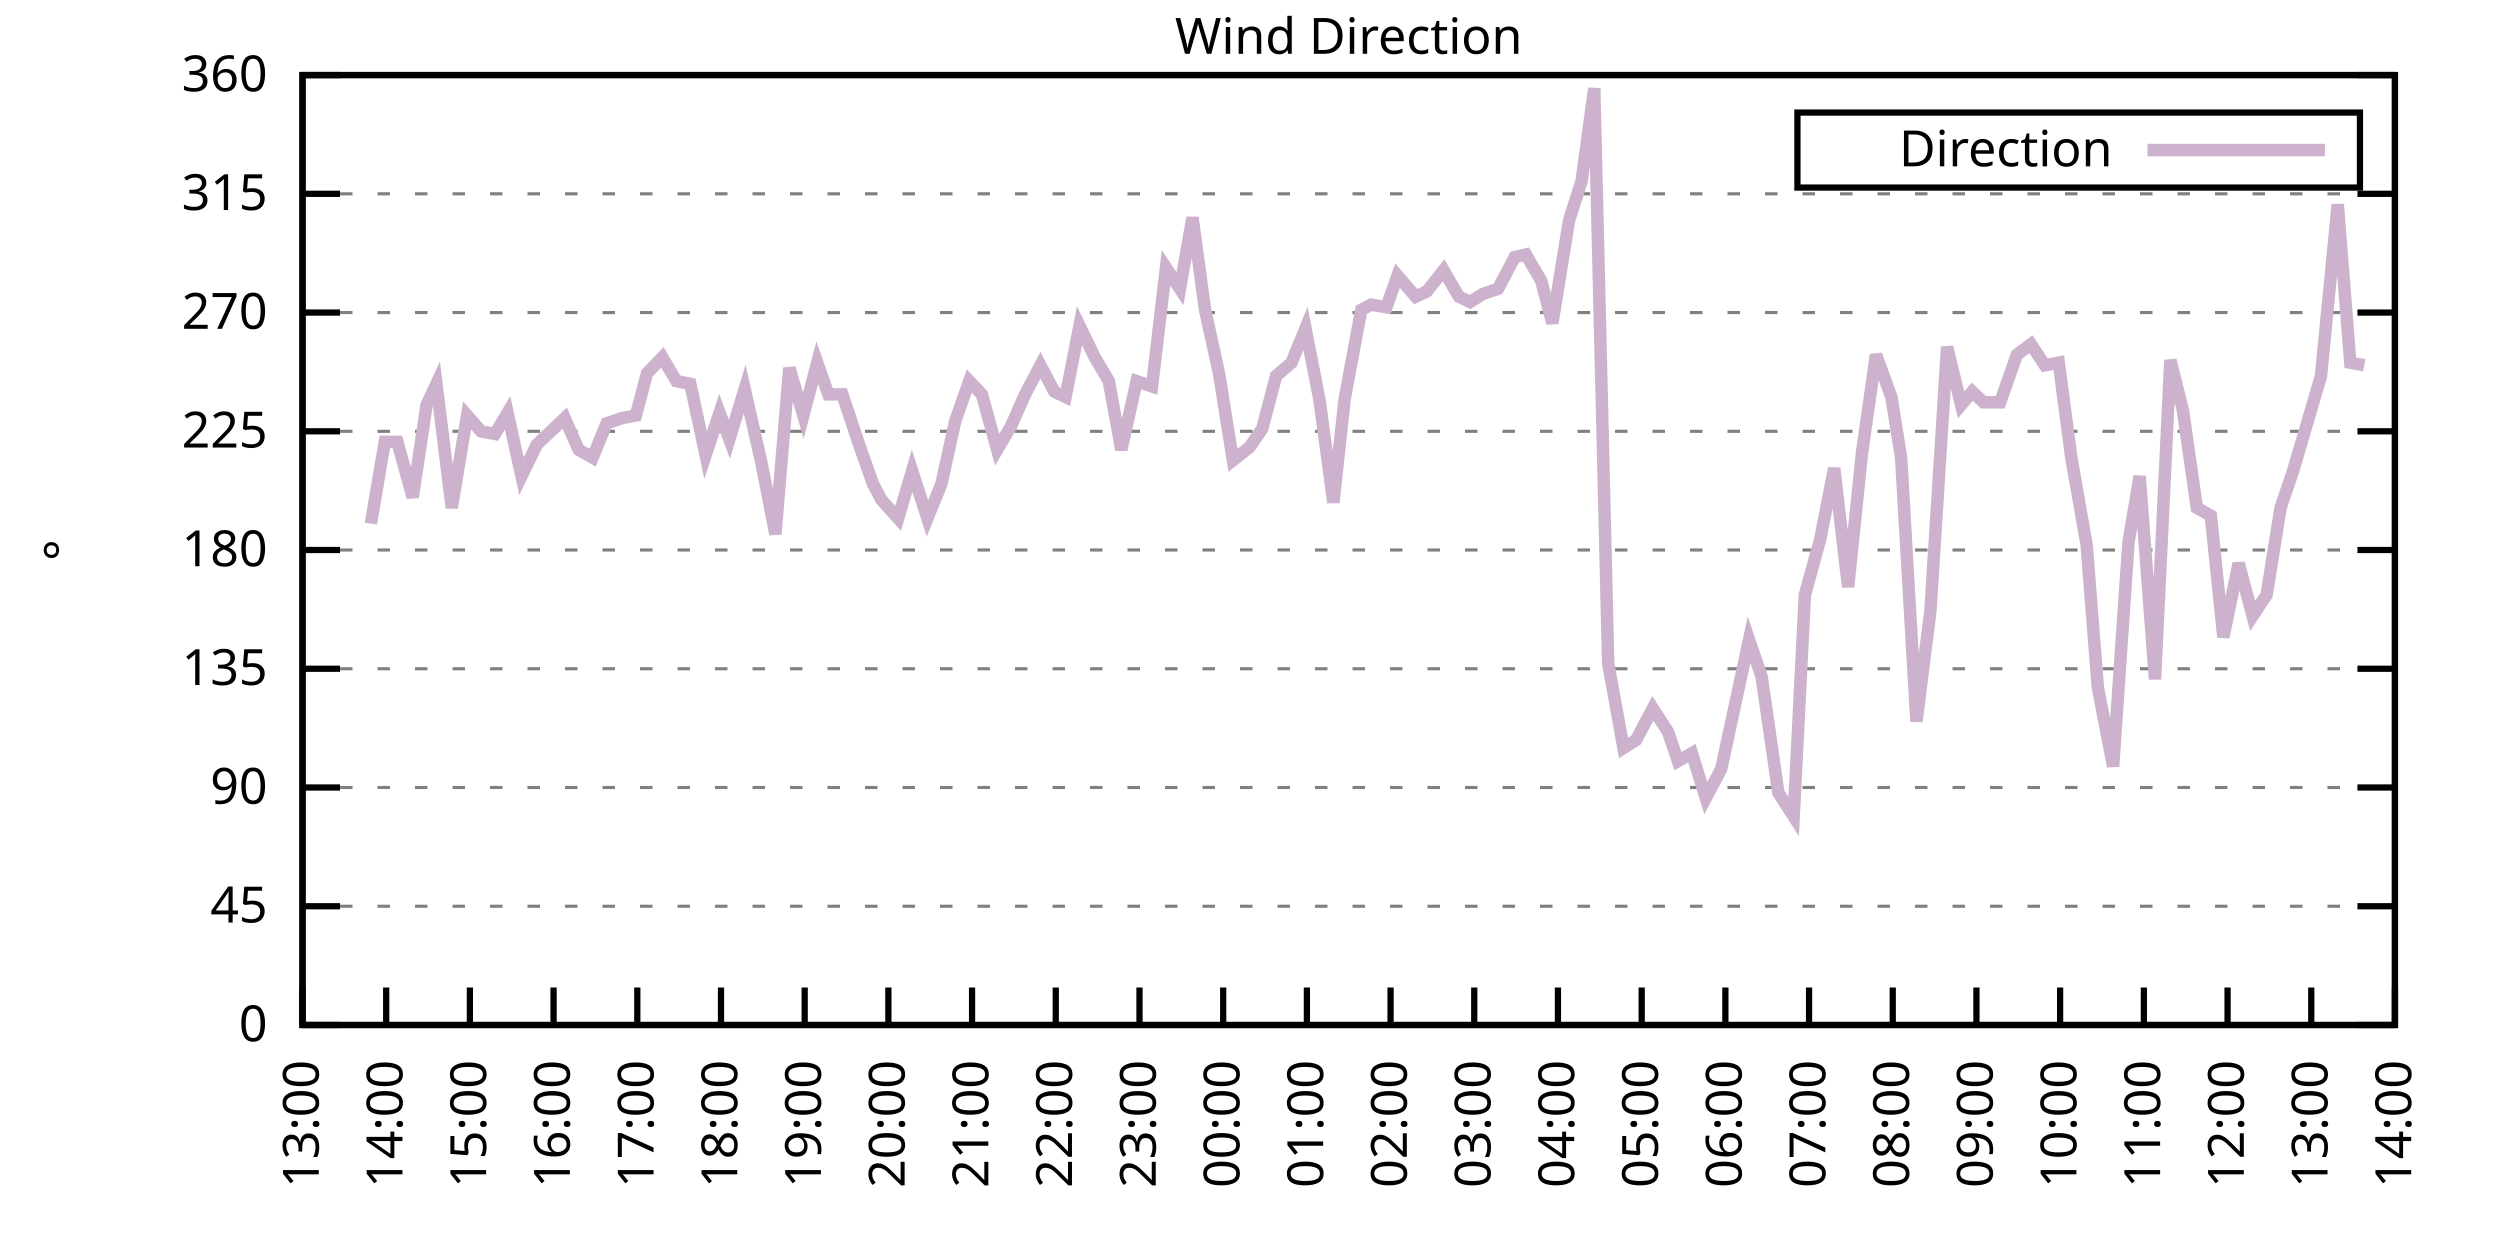
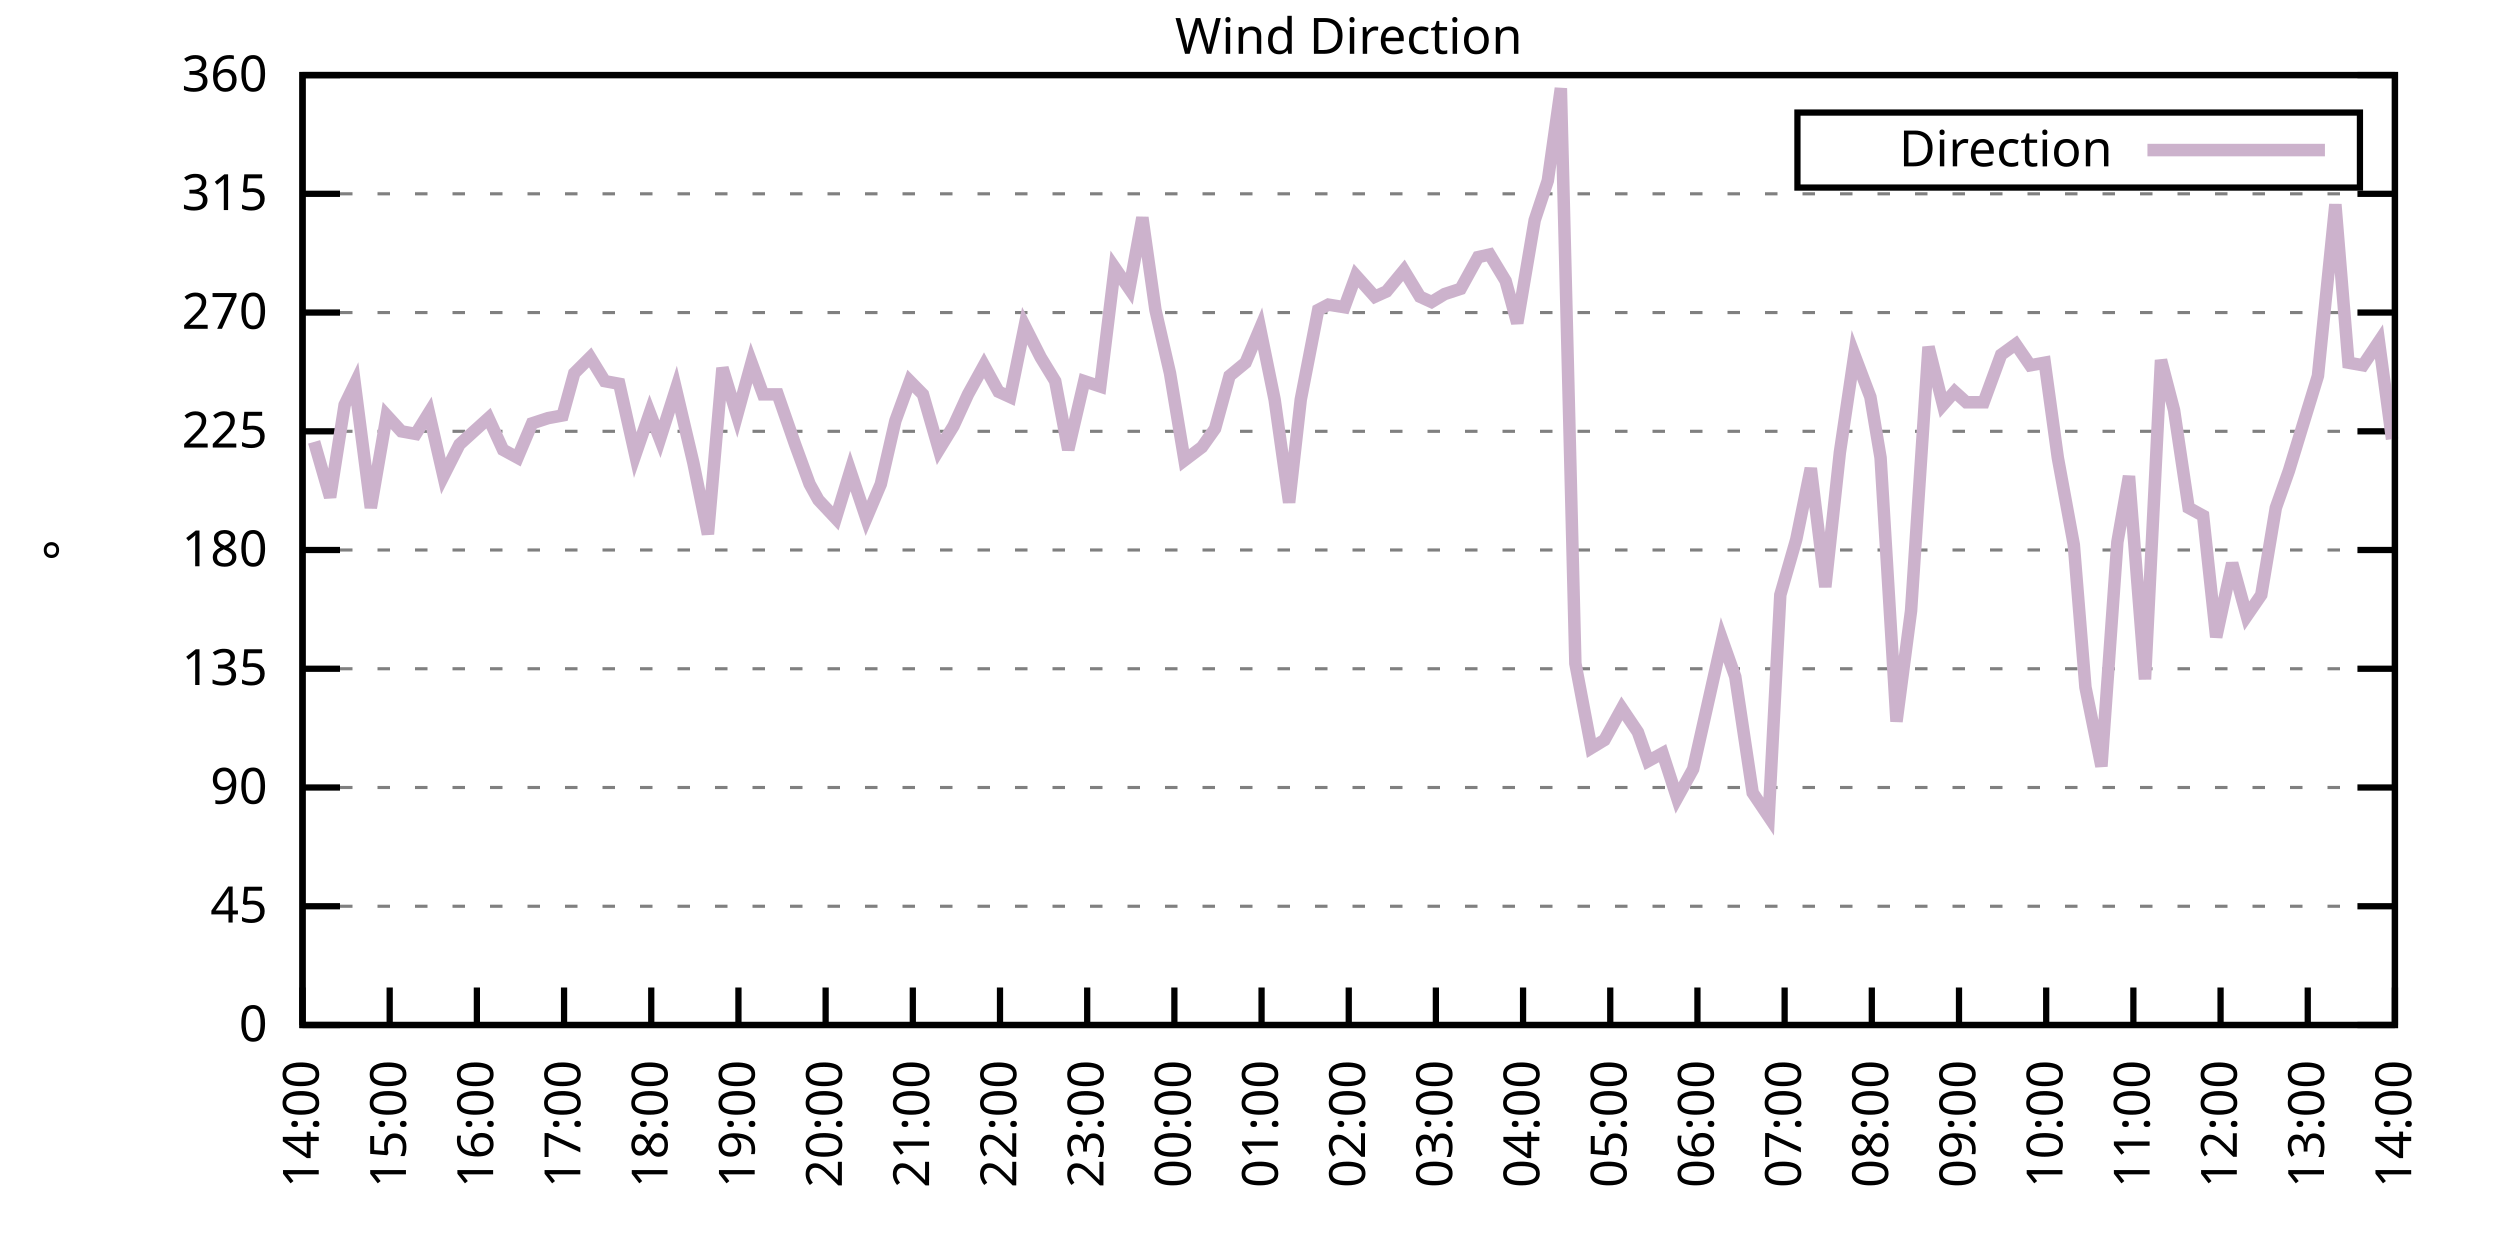
<svg xmlns="http://www.w3.org/2000/svg" xmlns:xlink="http://www.w3.org/1999/xlink" width="400" height="200" viewBox="0 0 400 200">
  <g id="gnuplot_canvas">
    <rect x="0" y="0" width="400" height="200" fill="none" />
    <defs>
      <circle id="gpDot" r="0.5" stroke-width="0.5" stroke="currentColor" />
      <path id="gpPt0" stroke-width="0.333" stroke="currentColor" d="M-1,0 h2 M0,-1 v2" />
      <path id="gpPt1" stroke-width="0.333" stroke="currentColor" d="M-1,-1 L1,1 M1,-1 L-1,1" />
      <path id="gpPt2" stroke-width="0.333" stroke="currentColor" d="M-1,0 L1,0 M0,-1 L0,1 M-1,-1 L1,1 M-1,1 L1,-1" />
      <rect id="gpPt3" stroke-width="0.333" stroke="currentColor" x="-1" y="-1" width="2" height="2" />
      <rect id="gpPt4" stroke-width="0.333" stroke="currentColor" fill="currentColor" x="-1" y="-1" width="2" height="2" />
      <circle id="gpPt5" stroke-width="0.333" stroke="currentColor" cx="0" cy="0" r="1" />
      <use xlink:href="#gpPt5" id="gpPt6" fill="currentColor" stroke="none" />
      <path id="gpPt7" stroke-width="0.333" stroke="currentColor" d="M0,-1.33 L-1.33,0.67 L1.33,0.67 z" />
      <use xlink:href="#gpPt7" id="gpPt8" fill="currentColor" stroke="none" />
      <use xlink:href="#gpPt7" id="gpPt9" stroke="currentColor" transform="rotate(180)" />
      <use xlink:href="#gpPt9" id="gpPt10" fill="currentColor" stroke="none" />
      <use xlink:href="#gpPt3" id="gpPt11" stroke="currentColor" transform="rotate(45)" />
      <use xlink:href="#gpPt11" id="gpPt12" fill="currentColor" stroke="none" />
      <path id="gpPt13" stroke-width="0.333" stroke="currentColor" d="M0,1.330 L1.265,0.411 L0.782,-1.067 L-0.782,-1.076 L-1.265,0.411 z" />
      <use xlink:href="#gpPt13" id="gpPt14" fill="currentColor" stroke="none" />
      <filter id="textbox" filterUnits="objectBoundingBox" x="0" y="0" height="1" width="1">
        <feFlood flood-color="white" flood-opacity="1" result="bgnd" />
        <feComposite in="SourceGraphic" in2="bgnd" operator="atop" />
      </filter>
      <filter id="greybox" filterUnits="objectBoundingBox" x="0" y="0" height="1" width="1">
        <feFlood flood-color="lightgrey" flood-opacity="1" result="grey" />
        <feComposite in="SourceGraphic" in2="grey" operator="atop" />
      </filter>
    </defs>
    <g fill="none" color="white" stroke="currentColor" stroke-width="1.00" stroke-linecap="butt" stroke-linejoin="miter">
</g>
    <g fill="none" color="black" stroke="currentColor" stroke-width="1.00" stroke-linecap="butt" stroke-linejoin="miter">
      <g stroke="none" shape-rendering="crispEdges">
        <polygon fill="rgb(255, 255, 255)" points="48.40,164.00 383.18,164.00 383.18,12.02 48.40,12.02 " />
      </g>
    </g>
    <g fill="none" color="black" stroke="currentColor" stroke-width="1.00" stroke-linecap="butt" stroke-linejoin="miter">
</g>
    <g fill="none" color="black" stroke="black" stroke-width="0.50" stroke-linecap="butt" stroke-linejoin="miter">
</g>
    <g fill="none" color="gray" stroke="currentColor" stroke-width="0.50" stroke-linecap="butt" stroke-linejoin="miter">
      <path stroke="gray" stroke-dasharray="2,4" class="gridline" d="M48.40,164.00 L383.19,164.00  " />
    </g>
    <g fill="none" color="gray" stroke="gray" stroke-width="1.00" stroke-linecap="butt" stroke-linejoin="miter">
</g>
    <g fill="none" color="black" stroke="currentColor" stroke-width="1.00" stroke-linecap="butt" stroke-linejoin="miter">
      <path stroke="black" d="M48.40,164.00 L54.40,164.00 M383.19,164.00 L377.19,164.00  " />
      <g transform="translate(42.80,166.60)" stroke="none" fill="black" font-family="Sans" font-size="8.00" text-anchor="end">
        <text>
          <tspan font-family="Sans"> 0</tspan>
        </text>
      </g>
    </g>
    <g fill="none" color="black" stroke="currentColor" stroke-width="1.00" stroke-linecap="butt" stroke-linejoin="miter">
</g>
    <g fill="none" color="black" stroke="black" stroke-width="0.50" stroke-linecap="butt" stroke-linejoin="miter">
</g>
    <g fill="none" color="gray" stroke="currentColor" stroke-width="0.50" stroke-linecap="butt" stroke-linejoin="miter">
      <path stroke="gray" stroke-dasharray="2,4" class="gridline" d="M48.40,145.00 L383.19,145.00  " />
    </g>
    <g fill="none" color="gray" stroke="gray" stroke-width="1.00" stroke-linecap="butt" stroke-linejoin="miter">
</g>
    <g fill="none" color="black" stroke="currentColor" stroke-width="1.00" stroke-linecap="butt" stroke-linejoin="miter">
      <path stroke="black" d="M48.40,145.00 L54.40,145.00 M383.19,145.00 L377.19,145.00  " />
      <g transform="translate(42.80,147.60)" stroke="none" fill="black" font-family="Sans" font-size="8.00" text-anchor="end">
        <text>
          <tspan font-family="Sans"> 45</tspan>
        </text>
      </g>
    </g>
    <g fill="none" color="black" stroke="currentColor" stroke-width="1.00" stroke-linecap="butt" stroke-linejoin="miter">
</g>
    <g fill="none" color="black" stroke="black" stroke-width="0.50" stroke-linecap="butt" stroke-linejoin="miter">
</g>
    <g fill="none" color="gray" stroke="currentColor" stroke-width="0.50" stroke-linecap="butt" stroke-linejoin="miter">
      <path stroke="gray" stroke-dasharray="2,4" class="gridline" d="M48.40,126.00 L383.19,126.00  " />
    </g>
    <g fill="none" color="gray" stroke="gray" stroke-width="1.00" stroke-linecap="butt" stroke-linejoin="miter">
</g>
    <g fill="none" color="black" stroke="currentColor" stroke-width="1.00" stroke-linecap="butt" stroke-linejoin="miter">
      <path stroke="black" d="M48.40,126.00 L54.40,126.00 M383.19,126.00 L377.19,126.00  " />
      <g transform="translate(42.80,128.60)" stroke="none" fill="black" font-family="Sans" font-size="8.00" text-anchor="end">
        <text>
          <tspan font-family="Sans"> 90</tspan>
        </text>
      </g>
    </g>
    <g fill="none" color="black" stroke="currentColor" stroke-width="1.00" stroke-linecap="butt" stroke-linejoin="miter">
</g>
    <g fill="none" color="black" stroke="black" stroke-width="0.50" stroke-linecap="butt" stroke-linejoin="miter">
</g>
    <g fill="none" color="gray" stroke="currentColor" stroke-width="0.50" stroke-linecap="butt" stroke-linejoin="miter">
      <path stroke="gray" stroke-dasharray="2,4" class="gridline" d="M48.40,107.00 L383.19,107.00  " />
    </g>
    <g fill="none" color="gray" stroke="gray" stroke-width="1.00" stroke-linecap="butt" stroke-linejoin="miter">
</g>
    <g fill="none" color="black" stroke="currentColor" stroke-width="1.00" stroke-linecap="butt" stroke-linejoin="miter">
      <path stroke="black" d="M48.40,107.00 L54.40,107.00 M383.19,107.00 L377.19,107.00  " />
      <g transform="translate(42.80,109.60)" stroke="none" fill="black" font-family="Sans" font-size="8.00" text-anchor="end">
        <text>
          <tspan font-family="Sans"> 135</tspan>
        </text>
      </g>
    </g>
    <g fill="none" color="black" stroke="currentColor" stroke-width="1.00" stroke-linecap="butt" stroke-linejoin="miter">
</g>
    <g fill="none" color="black" stroke="black" stroke-width="0.50" stroke-linecap="butt" stroke-linejoin="miter">
</g>
    <g fill="none" color="gray" stroke="currentColor" stroke-width="0.50" stroke-linecap="butt" stroke-linejoin="miter">
      <path stroke="gray" stroke-dasharray="2,4" class="gridline" d="M48.40,88.00 L383.19,88.00  " />
    </g>
    <g fill="none" color="gray" stroke="gray" stroke-width="1.00" stroke-linecap="butt" stroke-linejoin="miter">
</g>
    <g fill="none" color="black" stroke="currentColor" stroke-width="1.00" stroke-linecap="butt" stroke-linejoin="miter">
      <path stroke="black" d="M48.40,88.00 L54.40,88.00 M383.19,88.00 L377.19,88.00  " />
      <g transform="translate(42.80,90.60)" stroke="none" fill="black" font-family="Sans" font-size="8.00" text-anchor="end">
        <text>
          <tspan font-family="Sans"> 180</tspan>
        </text>
      </g>
    </g>
    <g fill="none" color="black" stroke="currentColor" stroke-width="1.00" stroke-linecap="butt" stroke-linejoin="miter">
</g>
    <g fill="none" color="black" stroke="black" stroke-width="0.50" stroke-linecap="butt" stroke-linejoin="miter">
</g>
    <g fill="none" color="gray" stroke="currentColor" stroke-width="0.50" stroke-linecap="butt" stroke-linejoin="miter">
      <path stroke="gray" stroke-dasharray="2,4" class="gridline" d="M48.40,69.01 L383.19,69.01  " />
    </g>
    <g fill="none" color="gray" stroke="gray" stroke-width="1.00" stroke-linecap="butt" stroke-linejoin="miter">
</g>
    <g fill="none" color="black" stroke="currentColor" stroke-width="1.00" stroke-linecap="butt" stroke-linejoin="miter">
      <path stroke="black" d="M48.40,69.01 L54.40,69.01 M383.19,69.01 L377.19,69.01  " />
      <g transform="translate(42.80,71.61)" stroke="none" fill="black" font-family="Sans" font-size="8.00" text-anchor="end">
        <text>
          <tspan font-family="Sans"> 225</tspan>
        </text>
      </g>
    </g>
    <g fill="none" color="black" stroke="currentColor" stroke-width="1.00" stroke-linecap="butt" stroke-linejoin="miter">
</g>
    <g fill="none" color="black" stroke="black" stroke-width="0.50" stroke-linecap="butt" stroke-linejoin="miter">
</g>
    <g fill="none" color="gray" stroke="currentColor" stroke-width="0.50" stroke-linecap="butt" stroke-linejoin="miter">
      <path stroke="gray" stroke-dasharray="2,4" class="gridline" d="M48.40,50.01 L383.19,50.01  " />
    </g>
    <g fill="none" color="gray" stroke="gray" stroke-width="1.00" stroke-linecap="butt" stroke-linejoin="miter">
</g>
    <g fill="none" color="black" stroke="currentColor" stroke-width="1.00" stroke-linecap="butt" stroke-linejoin="miter">
      <path stroke="black" d="M48.40,50.01 L54.40,50.01 M383.19,50.01 L377.19,50.01  " />
      <g transform="translate(42.80,52.61)" stroke="none" fill="black" font-family="Sans" font-size="8.00" text-anchor="end">
        <text>
          <tspan font-family="Sans"> 270</tspan>
        </text>
      </g>
    </g>
    <g fill="none" color="black" stroke="currentColor" stroke-width="1.00" stroke-linecap="butt" stroke-linejoin="miter">
</g>
    <g fill="none" color="black" stroke="black" stroke-width="0.50" stroke-linecap="butt" stroke-linejoin="miter">
</g>
    <g fill="none" color="gray" stroke="currentColor" stroke-width="0.50" stroke-linecap="butt" stroke-linejoin="miter">
      <path stroke="gray" stroke-dasharray="2,4" class="gridline" d="M48.40,31.01 L383.19,31.01  " />
    </g>
    <g fill="none" color="gray" stroke="gray" stroke-width="1.00" stroke-linecap="butt" stroke-linejoin="miter">
</g>
    <g fill="none" color="black" stroke="currentColor" stroke-width="1.00" stroke-linecap="butt" stroke-linejoin="miter">
      <path stroke="black" d="M48.40,31.01 L54.40,31.01 M383.19,31.01 L377.19,31.01  " />
      <g transform="translate(42.80,33.61)" stroke="none" fill="black" font-family="Sans" font-size="8.00" text-anchor="end">
        <text>
          <tspan font-family="Sans"> 315</tspan>
        </text>
      </g>
    </g>
    <g fill="none" color="black" stroke="currentColor" stroke-width="1.00" stroke-linecap="butt" stroke-linejoin="miter">
</g>
    <g fill="none" color="black" stroke="black" stroke-width="0.50" stroke-linecap="butt" stroke-linejoin="miter">
</g>
    <g fill="none" color="gray" stroke="currentColor" stroke-width="0.50" stroke-linecap="butt" stroke-linejoin="miter">
      <path stroke="gray" stroke-dasharray="2,4" class="gridline" d="M48.40,12.01 L383.19,12.01  " />
    </g>
    <g fill="none" color="gray" stroke="gray" stroke-width="1.00" stroke-linecap="butt" stroke-linejoin="miter">
</g>
    <g fill="none" color="black" stroke="currentColor" stroke-width="1.00" stroke-linecap="butt" stroke-linejoin="miter">
      <path stroke="black" d="M48.40,12.01 L54.40,12.01 M383.19,12.01 L377.19,12.01  " />
      <g transform="translate(42.80,14.61)" stroke="none" fill="black" font-family="Sans" font-size="8.00" text-anchor="end">
        <text>
          <tspan font-family="Sans"> 360</tspan>
        </text>
      </g>
    </g>
    <g fill="none" color="black" stroke="currentColor" stroke-width="1.00" stroke-linecap="butt" stroke-linejoin="miter">
      <path stroke="black" d="M48.40,164.00 L48.40,158.00  " />
      <g transform="translate(51.00,169.60) rotate(270.00)" stroke="none" fill="black" font-family="Sans" font-size="8.00" text-anchor="end">
        <text>
-           <tspan font-family="Sans">13:00</tspan>
-         </text>
-       </g>
-     </g>
-     <g fill="none" color="black" stroke="currentColor" stroke-width="1.00" stroke-linecap="butt" stroke-linejoin="miter">
-       <path stroke="black" d="M61.79,164.00 L61.79,158.00  " />
-       <g transform="translate(64.39,169.60) rotate(270.00)" stroke="none" fill="black" font-family="Sans" font-size="8.00" text-anchor="end">
-         <text>
          <tspan font-family="Sans">14:00</tspan>
        </text>
      </g>
    </g>
    <g fill="none" color="black" stroke="currentColor" stroke-width="1.00" stroke-linecap="butt" stroke-linejoin="miter">
-       <path stroke="black" d="M75.18,164.00 L75.18,158.00  " />
-       <g transform="translate(77.78,169.60) rotate(270.00)" stroke="none" fill="black" font-family="Sans" font-size="8.00" text-anchor="end">
+       <path stroke="black" d="M62.35,164.00 L62.35,158.00  " />
+       <g transform="translate(64.95,169.60) rotate(270.00)" stroke="none" fill="black" font-family="Sans" font-size="8.00" text-anchor="end">
        <text>
          <tspan font-family="Sans">15:00</tspan>
        </text>
      </g>
    </g>
    <g fill="none" color="black" stroke="currentColor" stroke-width="1.00" stroke-linecap="butt" stroke-linejoin="miter">
-       <path stroke="black" d="M88.57,164.00 L88.57,158.00  " />
-       <g transform="translate(91.17,169.60) rotate(270.00)" stroke="none" fill="black" font-family="Sans" font-size="8.00" text-anchor="end">
+       <path stroke="black" d="M76.30,164.00 L76.30,158.00  " />
+       <g transform="translate(78.90,169.60) rotate(270.00)" stroke="none" fill="black" font-family="Sans" font-size="8.00" text-anchor="end">
        <text>
          <tspan font-family="Sans">16:00</tspan>
        </text>
      </g>
    </g>
    <g fill="none" color="black" stroke="currentColor" stroke-width="1.00" stroke-linecap="butt" stroke-linejoin="miter">
-       <path stroke="black" d="M101.97,164.00 L101.97,158.00  " />
-       <g transform="translate(104.57,169.60) rotate(270.00)" stroke="none" fill="black" font-family="Sans" font-size="8.00" text-anchor="end">
+       <path stroke="black" d="M90.25,164.00 L90.25,158.00  " />
+       <g transform="translate(92.85,169.60) rotate(270.00)" stroke="none" fill="black" font-family="Sans" font-size="8.00" text-anchor="end">
        <text>
          <tspan font-family="Sans">17:00</tspan>
        </text>
      </g>
    </g>
    <g fill="none" color="black" stroke="currentColor" stroke-width="1.00" stroke-linecap="butt" stroke-linejoin="miter">
-       <path stroke="black" d="M115.36,164.00 L115.36,158.00  " />
-       <g transform="translate(117.96,169.60) rotate(270.00)" stroke="none" fill="black" font-family="Sans" font-size="8.00" text-anchor="end">
+       <path stroke="black" d="M104.20,164.00 L104.20,158.00  " />
+       <g transform="translate(106.80,169.60) rotate(270.00)" stroke="none" fill="black" font-family="Sans" font-size="8.00" text-anchor="end">
        <text>
          <tspan font-family="Sans">18:00</tspan>
        </text>
      </g>
    </g>
    <g fill="none" color="black" stroke="currentColor" stroke-width="1.00" stroke-linecap="butt" stroke-linejoin="miter">
-       <path stroke="black" d="M128.75,164.00 L128.75,158.00  " />
-       <g transform="translate(131.35,169.60) rotate(270.00)" stroke="none" fill="black" font-family="Sans" font-size="8.00" text-anchor="end">
+       <path stroke="black" d="M118.15,164.00 L118.15,158.00  " />
+       <g transform="translate(120.75,169.60) rotate(270.00)" stroke="none" fill="black" font-family="Sans" font-size="8.00" text-anchor="end">
        <text>
          <tspan font-family="Sans">19:00</tspan>
        </text>
      </g>
    </g>
    <g fill="none" color="black" stroke="currentColor" stroke-width="1.00" stroke-linecap="butt" stroke-linejoin="miter">
-       <path stroke="black" d="M142.14,164.00 L142.14,158.00  " />
-       <g transform="translate(144.74,169.60) rotate(270.00)" stroke="none" fill="black" font-family="Sans" font-size="8.00" text-anchor="end">
+       <path stroke="black" d="M132.10,164.00 L132.10,158.00  " />
+       <g transform="translate(134.70,169.60) rotate(270.00)" stroke="none" fill="black" font-family="Sans" font-size="8.00" text-anchor="end">
        <text>
          <tspan font-family="Sans">20:00</tspan>
        </text>
      </g>
    </g>
    <g fill="none" color="black" stroke="currentColor" stroke-width="1.00" stroke-linecap="butt" stroke-linejoin="miter">
-       <path stroke="black" d="M155.53,164.00 L155.53,158.00  " />
-       <g transform="translate(158.13,169.60) rotate(270.00)" stroke="none" fill="black" font-family="Sans" font-size="8.00" text-anchor="end">
+       <path stroke="black" d="M146.05,164.00 L146.05,158.00  " />
+       <g transform="translate(148.65,169.60) rotate(270.00)" stroke="none" fill="black" font-family="Sans" font-size="8.00" text-anchor="end">
        <text>
          <tspan font-family="Sans">21:00</tspan>
        </text>
      </g>
    </g>
    <g fill="none" color="black" stroke="currentColor" stroke-width="1.00" stroke-linecap="butt" stroke-linejoin="miter">
-       <path stroke="black" d="M168.92,164.00 L168.92,158.00  " />
-       <g transform="translate(171.52,169.60) rotate(270.00)" stroke="none" fill="black" font-family="Sans" font-size="8.00" text-anchor="end">
+       <path stroke="black" d="M160.00,164.00 L160.00,158.00  " />
+       <g transform="translate(162.60,169.60) rotate(270.00)" stroke="none" fill="black" font-family="Sans" font-size="8.00" text-anchor="end">
        <text>
          <tspan font-family="Sans">22:00</tspan>
        </text>
      </g>
    </g>
    <g fill="none" color="black" stroke="currentColor" stroke-width="1.00" stroke-linecap="butt" stroke-linejoin="miter">
-       <path stroke="black" d="M182.32,164.00 L182.32,158.00  " />
-       <g transform="translate(184.92,169.60) rotate(270.00)" stroke="none" fill="black" font-family="Sans" font-size="8.00" text-anchor="end">
+       <path stroke="black" d="M173.95,164.00 L173.95,158.00  " />
+       <g transform="translate(176.55,169.60) rotate(270.00)" stroke="none" fill="black" font-family="Sans" font-size="8.00" text-anchor="end">
        <text>
          <tspan font-family="Sans">23:00</tspan>
        </text>
      </g>
    </g>
    <g fill="none" color="black" stroke="currentColor" stroke-width="1.00" stroke-linecap="butt" stroke-linejoin="miter">
-       <path stroke="black" d="M195.71,164.00 L195.71,158.00  " />
-       <g transform="translate(198.31,169.60) rotate(270.00)" stroke="none" fill="black" font-family="Sans" font-size="8.00" text-anchor="end">
+       <path stroke="black" d="M187.90,164.00 L187.90,158.00  " />
+       <g transform="translate(190.50,169.60) rotate(270.00)" stroke="none" fill="black" font-family="Sans" font-size="8.00" text-anchor="end">
        <text>
          <tspan font-family="Sans">00:00</tspan>
        </text>
      </g>
    </g>
    <g fill="none" color="black" stroke="currentColor" stroke-width="1.00" stroke-linecap="butt" stroke-linejoin="miter">
-       <path stroke="black" d="M209.10,164.00 L209.10,158.00  " />
-       <g transform="translate(211.70,169.60) rotate(270.00)" stroke="none" fill="black" font-family="Sans" font-size="8.00" text-anchor="end">
+       <path stroke="black" d="M201.85,164.00 L201.85,158.00  " />
+       <g transform="translate(204.45,169.60) rotate(270.00)" stroke="none" fill="black" font-family="Sans" font-size="8.00" text-anchor="end">
        <text>
          <tspan font-family="Sans">01:00</tspan>
        </text>
      </g>
    </g>
    <g fill="none" color="black" stroke="currentColor" stroke-width="1.00" stroke-linecap="butt" stroke-linejoin="miter">
-       <path stroke="black" d="M222.49,164.00 L222.49,158.00  " />
-       <g transform="translate(225.09,169.60) rotate(270.00)" stroke="none" fill="black" font-family="Sans" font-size="8.00" text-anchor="end">
+       <path stroke="black" d="M215.80,164.00 L215.80,158.00  " />
+       <g transform="translate(218.40,169.60) rotate(270.00)" stroke="none" fill="black" font-family="Sans" font-size="8.00" text-anchor="end">
        <text>
          <tspan font-family="Sans">02:00</tspan>
        </text>
      </g>
    </g>
    <g fill="none" color="black" stroke="currentColor" stroke-width="1.00" stroke-linecap="butt" stroke-linejoin="miter">
-       <path stroke="black" d="M235.88,164.00 L235.88,158.00  " />
-       <g transform="translate(238.48,169.60) rotate(270.00)" stroke="none" fill="black" font-family="Sans" font-size="8.00" text-anchor="end">
+       <path stroke="black" d="M229.74,164.00 L229.74,158.00  " />
+       <g transform="translate(232.34,169.60) rotate(270.00)" stroke="none" fill="black" font-family="Sans" font-size="8.00" text-anchor="end">
        <text>
          <tspan font-family="Sans">03:00</tspan>
        </text>
      </g>
    </g>
    <g fill="none" color="black" stroke="currentColor" stroke-width="1.00" stroke-linecap="butt" stroke-linejoin="miter">
-       <path stroke="black" d="M249.27,164.00 L249.27,158.00  " />
-       <g transform="translate(251.87,169.60) rotate(270.00)" stroke="none" fill="black" font-family="Sans" font-size="8.00" text-anchor="end">
+       <path stroke="black" d="M243.69,164.00 L243.69,158.00  " />
+       <g transform="translate(246.29,169.60) rotate(270.00)" stroke="none" fill="black" font-family="Sans" font-size="8.00" text-anchor="end">
        <text>
          <tspan font-family="Sans">04:00</tspan>
        </text>
      </g>
    </g>
    <g fill="none" color="black" stroke="currentColor" stroke-width="1.00" stroke-linecap="butt" stroke-linejoin="miter">
-       <path stroke="black" d="M262.67,164.00 L262.67,158.00  " />
-       <g transform="translate(265.27,169.60) rotate(270.00)" stroke="none" fill="black" font-family="Sans" font-size="8.00" text-anchor="end">
+       <path stroke="black" d="M257.64,164.00 L257.64,158.00  " />
+       <g transform="translate(260.24,169.60) rotate(270.00)" stroke="none" fill="black" font-family="Sans" font-size="8.00" text-anchor="end">
        <text>
          <tspan font-family="Sans">05:00</tspan>
        </text>
      </g>
    </g>
    <g fill="none" color="black" stroke="currentColor" stroke-width="1.00" stroke-linecap="butt" stroke-linejoin="miter">
-       <path stroke="black" d="M276.06,164.00 L276.06,158.00  " />
-       <g transform="translate(278.66,169.60) rotate(270.00)" stroke="none" fill="black" font-family="Sans" font-size="8.00" text-anchor="end">
+       <path stroke="black" d="M271.59,164.00 L271.59,158.00  " />
+       <g transform="translate(274.19,169.60) rotate(270.00)" stroke="none" fill="black" font-family="Sans" font-size="8.00" text-anchor="end">
        <text>
          <tspan font-family="Sans">06:00</tspan>
        </text>
      </g>
    </g>
    <g fill="none" color="black" stroke="currentColor" stroke-width="1.00" stroke-linecap="butt" stroke-linejoin="miter">
-       <path stroke="black" d="M289.45,164.00 L289.45,158.00  " />
-       <g transform="translate(292.05,169.60) rotate(270.00)" stroke="none" fill="black" font-family="Sans" font-size="8.00" text-anchor="end">
+       <path stroke="black" d="M285.54,164.00 L285.54,158.00  " />
+       <g transform="translate(288.14,169.60) rotate(270.00)" stroke="none" fill="black" font-family="Sans" font-size="8.00" text-anchor="end">
        <text>
          <tspan font-family="Sans">07:00</tspan>
        </text>
      </g>
    </g>
    <g fill="none" color="black" stroke="currentColor" stroke-width="1.00" stroke-linecap="butt" stroke-linejoin="miter">
-       <path stroke="black" d="M302.84,164.00 L302.84,158.00  " />
-       <g transform="translate(305.44,169.60) rotate(270.00)" stroke="none" fill="black" font-family="Sans" font-size="8.00" text-anchor="end">
+       <path stroke="black" d="M299.49,164.00 L299.49,158.00  " />
+       <g transform="translate(302.09,169.60) rotate(270.00)" stroke="none" fill="black" font-family="Sans" font-size="8.00" text-anchor="end">
        <text>
          <tspan font-family="Sans">08:00</tspan>
        </text>
      </g>
    </g>
    <g fill="none" color="black" stroke="currentColor" stroke-width="1.00" stroke-linecap="butt" stroke-linejoin="miter">
-       <path stroke="black" d="M316.23,164.00 L316.23,158.00  " />
-       <g transform="translate(318.83,169.60) rotate(270.00)" stroke="none" fill="black" font-family="Sans" font-size="8.00" text-anchor="end">
+       <path stroke="black" d="M313.44,164.00 L313.44,158.00  " />
+       <g transform="translate(316.04,169.60) rotate(270.00)" stroke="none" fill="black" font-family="Sans" font-size="8.00" text-anchor="end">
        <text>
          <tspan font-family="Sans">09:00</tspan>
        </text>
      </g>
    </g>
    <g fill="none" color="black" stroke="currentColor" stroke-width="1.00" stroke-linecap="butt" stroke-linejoin="miter">
-       <path stroke="black" d="M329.62,164.00 L329.62,158.00  " />
-       <g transform="translate(332.22,169.60) rotate(270.00)" stroke="none" fill="black" font-family="Sans" font-size="8.00" text-anchor="end">
+       <path stroke="black" d="M327.39,164.00 L327.39,158.00  " />
+       <g transform="translate(329.99,169.60) rotate(270.00)" stroke="none" fill="black" font-family="Sans" font-size="8.00" text-anchor="end">
        <text>
          <tspan font-family="Sans">10:00</tspan>
        </text>
      </g>
    </g>
    <g fill="none" color="black" stroke="currentColor" stroke-width="1.00" stroke-linecap="butt" stroke-linejoin="miter">
-       <path stroke="black" d="M343.02,164.00 L343.02,158.00  " />
-       <g transform="translate(345.62,169.60) rotate(270.00)" stroke="none" fill="black" font-family="Sans" font-size="8.00" text-anchor="end">
+       <path stroke="black" d="M341.34,164.00 L341.34,158.00  " />
+       <g transform="translate(343.94,169.60) rotate(270.00)" stroke="none" fill="black" font-family="Sans" font-size="8.00" text-anchor="end">
        <text>
          <tspan font-family="Sans">11:00</tspan>
        </text>
      </g>
    </g>
    <g fill="none" color="black" stroke="currentColor" stroke-width="1.00" stroke-linecap="butt" stroke-linejoin="miter">
-       <path stroke="black" d="M356.41,164.00 L356.41,158.00  " />
-       <g transform="translate(359.01,169.60) rotate(270.00)" stroke="none" fill="black" font-family="Sans" font-size="8.00" text-anchor="end">
+       <path stroke="black" d="M355.29,164.00 L355.29,158.00  " />
+       <g transform="translate(357.89,169.60) rotate(270.00)" stroke="none" fill="black" font-family="Sans" font-size="8.00" text-anchor="end">
        <text>
          <tspan font-family="Sans">12:00</tspan>
        </text>
      </g>
    </g>
    <g fill="none" color="black" stroke="currentColor" stroke-width="1.00" stroke-linecap="butt" stroke-linejoin="miter">
-       <path stroke="black" d="M369.80,164.00 L369.80,158.00  " />
-       <g transform="translate(372.40,169.60) rotate(270.00)" stroke="none" fill="black" font-family="Sans" font-size="8.00" text-anchor="end">
+       <path stroke="black" d="M369.24,164.00 L369.24,158.00  " />
+       <g transform="translate(371.84,169.60) rotate(270.00)" stroke="none" fill="black" font-family="Sans" font-size="8.00" text-anchor="end">
        <text>
          <tspan font-family="Sans">13:00</tspan>
        </text>
      </g>
    </g>
    <g fill="none" color="black" stroke="currentColor" stroke-width="1.00" stroke-linecap="butt" stroke-linejoin="miter">
      <path stroke="black" d="M383.19,164.00 L383.19,158.00  " />
      <g transform="translate(385.79,169.60) rotate(270.00)" stroke="none" fill="black" font-family="Sans" font-size="8.00" text-anchor="end">
        <text>
          <tspan font-family="Sans">14:00</tspan>
        </text>
      </g>
    </g>
    <g fill="none" color="black" stroke="currentColor" stroke-width="1.00" stroke-linecap="butt" stroke-linejoin="miter">
</g>
    <g fill="none" color="black" stroke="currentColor" stroke-width="1.00" stroke-linecap="butt" stroke-linejoin="miter">
      <path stroke="black" d="M48.40,12.01 L48.40,164.00 L383.19,164.00 L383.19,12.01 L48.40,12.01 Z  " />
    </g>
    <g fill="none" color="black" stroke="currentColor" stroke-width="1.00" stroke-linecap="butt" stroke-linejoin="miter">
</g>
    <g fill="none" color="black" stroke="currentColor" stroke-width="1.00" stroke-linecap="butt" stroke-linejoin="miter">
      <path stroke="black" d="M287.59,30.01 L287.59,18.01 L377.59,18.01 L377.59,30.01 L287.59,30.01 Z  " />
    </g>
    <g id="Wind_direction_plot_1">
      <g fill="none" color="white" stroke="black" stroke-width="2.00" stroke-linecap="butt" stroke-linejoin="miter">
</g>
      <g fill="none" color="black" stroke="currentColor" stroke-width="2.00" stroke-linecap="butt" stroke-linejoin="miter">
        <g transform="translate(337.99,26.61)" stroke="none" fill="black" font-family="Sans" font-size="8.00" text-anchor="end">
          <text>
            <tspan font-family="Sans">Direction</tspan>
          </text>
        </g>
      </g>
      <g fill="none" color="black" stroke="currentColor" stroke-width="2.00" stroke-linecap="butt" stroke-linejoin="miter">
-         <path stroke="rgb(204, 178, 204)" d="M343.59,24.01 L371.99,24.01 M59.34,83.78 L61.57,70.70 L63.58,70.70 L66.03,79.56 L68.26,64.78 L69.83,61.41   L72.28,81.25 L74.74,66.47 L76.97,69.01 L79.20,69.43 L81.21,66.05 L83.44,76.18 L85.90,71.12 L88.13,69.01   L90.36,66.90 L92.59,71.96 L94.82,73.23 L97.06,67.74 L99.51,66.90 L101.74,66.47 L103.53,59.72 L105.98,57.18   L108.22,60.98 L110.45,61.41 L112.90,72.81 L115.13,66.05 L116.70,70.27 L119.15,62.25 L121.83,74.07 L124.06,85.47   L126.29,58.87 L128.53,66.47 L130.76,58.03 L132.54,63.10 L134.78,63.10 L137.45,71.12 L139.69,77.45 L141.03,79.98   L143.70,82.94 L145.94,75.34 L148.39,82.94 L150.62,77.45 L152.85,67.32 L155.09,60.98 L157.10,63.10 L159.55,71.96   L161.78,68.16 L164.01,63.10 L166.47,58.45 L168.70,62.67 L170.49,63.52 L172.72,52.12 L175.17,57.18 L177.41,60.98   L179.41,71.96 L181.87,60.98 L184.32,61.83 L186.56,42.83 L188.79,46.21 L190.80,34.81 L192.81,49.59 L195.04,59.72   L197.27,73.65 L199.95,71.54 L201.96,68.58 L204.19,60.14 L206.64,58.03 L208.88,52.54 L211.11,63.94 L213.34,80.41   L215.13,63.94 L217.80,49.59 L219.37,48.74 L221.82,49.16 L223.61,44.10 L226.51,47.47 L228.29,46.63 L230.97,43.25   L233.43,47.47 L235.21,48.32 L237.22,47.05 L239.68,46.21 L242.36,41.14 L244.14,40.72 L246.60,44.94 L248.38,51.70   L251.06,35.23 L253.07,28.90 L255.08,14.12 L257.31,106.16 L259.76,119.67 L261.77,118.40 L264.45,113.34 L266.91,117.14   L268.47,121.78 L270.70,120.51 L272.93,127.69 L275.39,123.05 L279.85,102.36 L281.86,108.27 L284.54,126.85 L286.99,130.65   L288.78,95.18 L291.23,86.32 L293.47,74.92 L295.70,93.92 L297.93,72.38 L300.16,56.76 L302.62,63.52 L304.18,73.23   L306.63,115.45 L308.87,97.72 L311.54,55.50 L313.78,64.78 L315.56,62.67 L317.35,64.36 L320.03,64.36 L322.70,56.76   L324.94,55.07 L327.17,58.45 L329.40,58.03 L331.41,73.23 L333.86,87.16 L335.65,109.96 L338.10,122.62 L340.56,86.74   L342.35,76.18 L344.80,108.69 L347.26,57.61 L349.26,65.63 L351.50,81.25 L353.73,82.52 L355.74,101.94 L358.19,90.12   L360.42,98.56 L362.66,95.18 L364.89,81.25 L366.90,75.34 L369.13,67.74 L371.36,60.14 L374.04,32.70 L376.05,58.03   L378.28,58.45  " />
+         <path stroke="rgb(204, 178, 204)" d="M343.59,24.01 L371.99,24.01 M50.26,70.70 L52.82,79.56 L55.14,64.78 L56.77,61.41 L59.33,81.25 L61.88,66.47   L64.21,69.01 L66.53,69.43 L68.63,66.05 L70.95,76.18 L73.51,71.12 L75.83,69.01 L78.16,66.90 L80.48,71.96   L82.81,73.23 L85.13,67.74 L87.69,66.90 L90.02,66.47 L91.88,59.72 L94.43,57.18 L96.76,60.98 L99.08,61.41   L101.64,72.81 L103.97,66.05 L105.59,70.27 L108.15,62.25 L110.94,74.07 L113.27,85.47 L115.59,58.87 L117.92,66.47   L120.24,58.03 L122.10,63.10 L124.43,63.10 L127.22,71.12 L129.54,77.45 L130.94,79.98 L133.72,82.94 L136.05,75.34   L138.61,82.94 L140.93,77.45 L143.26,67.32 L145.58,60.98 L147.67,63.10 L150.23,71.96 L152.56,68.16 L154.88,63.10   L157.44,58.45 L159.76,62.67 L161.62,63.52 L163.95,52.12 L166.51,57.18 L168.83,60.98 L170.92,71.96 L173.48,60.98   L176.04,61.83 L178.36,42.83 L180.69,46.21 L182.78,34.81 L184.87,49.59 L187.20,59.72 L189.52,73.65 L192.31,71.54   L194.41,68.58 L196.73,60.14 L199.29,58.03 L201.61,52.54 L203.94,63.94 L206.26,80.41 L208.12,63.94 L210.91,49.59   L212.54,48.74 L215.10,49.16 L216.96,44.10 L219.98,47.47 L221.84,46.63 L224.63,43.25 L227.19,47.47 L229.05,48.32   L231.14,47.05 L233.70,46.21 L236.49,41.14 L238.35,40.72 L240.90,44.94 L242.76,51.70 L245.55,35.23 L247.65,28.90   L249.74,14.12 L252.06,106.16 L254.62,119.67 L256.71,118.40 L259.50,113.34 L262.06,117.14 L263.69,121.78 L266.01,120.51   L268.34,127.69 L270.90,123.05 L275.55,102.36 L277.64,108.27 L280.43,126.85 L282.99,130.65 L284.85,95.18 L287.40,86.32   L289.73,74.92 L292.05,93.92 L294.38,72.38 L296.70,56.76 L299.26,63.52 L300.89,73.23 L303.44,115.45 L305.77,97.72   L308.56,55.50 L310.88,64.78 L312.74,62.67 L314.60,64.36 L317.39,64.36 L320.18,56.76 L322.51,55.07 L324.83,58.45   L327.16,58.03 L329.25,73.23 L331.81,87.16 L333.67,109.96 L336.23,122.62 L338.78,86.74 L340.64,76.18 L343.20,108.69   L345.76,57.61 L347.85,65.63 L350.18,81.25 L352.50,82.52 L354.59,101.94 L357.15,90.12 L359.48,98.56 L361.80,95.18   L364.13,81.25 L366.22,75.34 L368.54,67.74 L370.87,60.14 L373.66,32.70 L375.75,58.03 L378.08,58.45 L380.63,54.65   L382.73,70.27  " />
      </g>
    </g>
    <g fill="none" color="black" stroke="currentColor" stroke-width="2.00" stroke-linecap="butt" stroke-linejoin="miter">
</g>
    <g fill="none" color="black" stroke="black" stroke-width="1.00" stroke-linecap="butt" stroke-linejoin="miter">
</g>
    <g fill="none" color="black" stroke="currentColor" stroke-width="1.00" stroke-linecap="butt" stroke-linejoin="miter">
      <path stroke="black" d="M48.40,12.01 L48.40,164.00 L383.19,164.00 L383.19,12.01 L48.40,12.01 Z  " />
      <g transform="translate(12.80,88.01) rotate(270.00)" stroke="none" fill="black" font-family="Sans" font-size="8.00" text-anchor="middle">
        <text>
          <tspan font-family="Sans">°</tspan>
        </text>
      </g>
    </g>
    <g fill="none" color="black" stroke="currentColor" stroke-width="1.00" stroke-linecap="butt" stroke-linejoin="miter">
</g>
    <g fill="none" color="black" stroke="currentColor" stroke-width="1.00" stroke-linecap="butt" stroke-linejoin="miter">
      <g transform="translate(215.79,8.61)" stroke="none" fill="black" font-family="Sans" font-size="8.00" text-anchor="middle">
        <text>
          <tspan font-family="Sans">Wind Direction</tspan>
        </text>
      </g>
    </g>
    <g fill="none" color="black" stroke="currentColor" stroke-width="1.00" stroke-linecap="butt" stroke-linejoin="miter">
</g>
  </g>
</svg>
